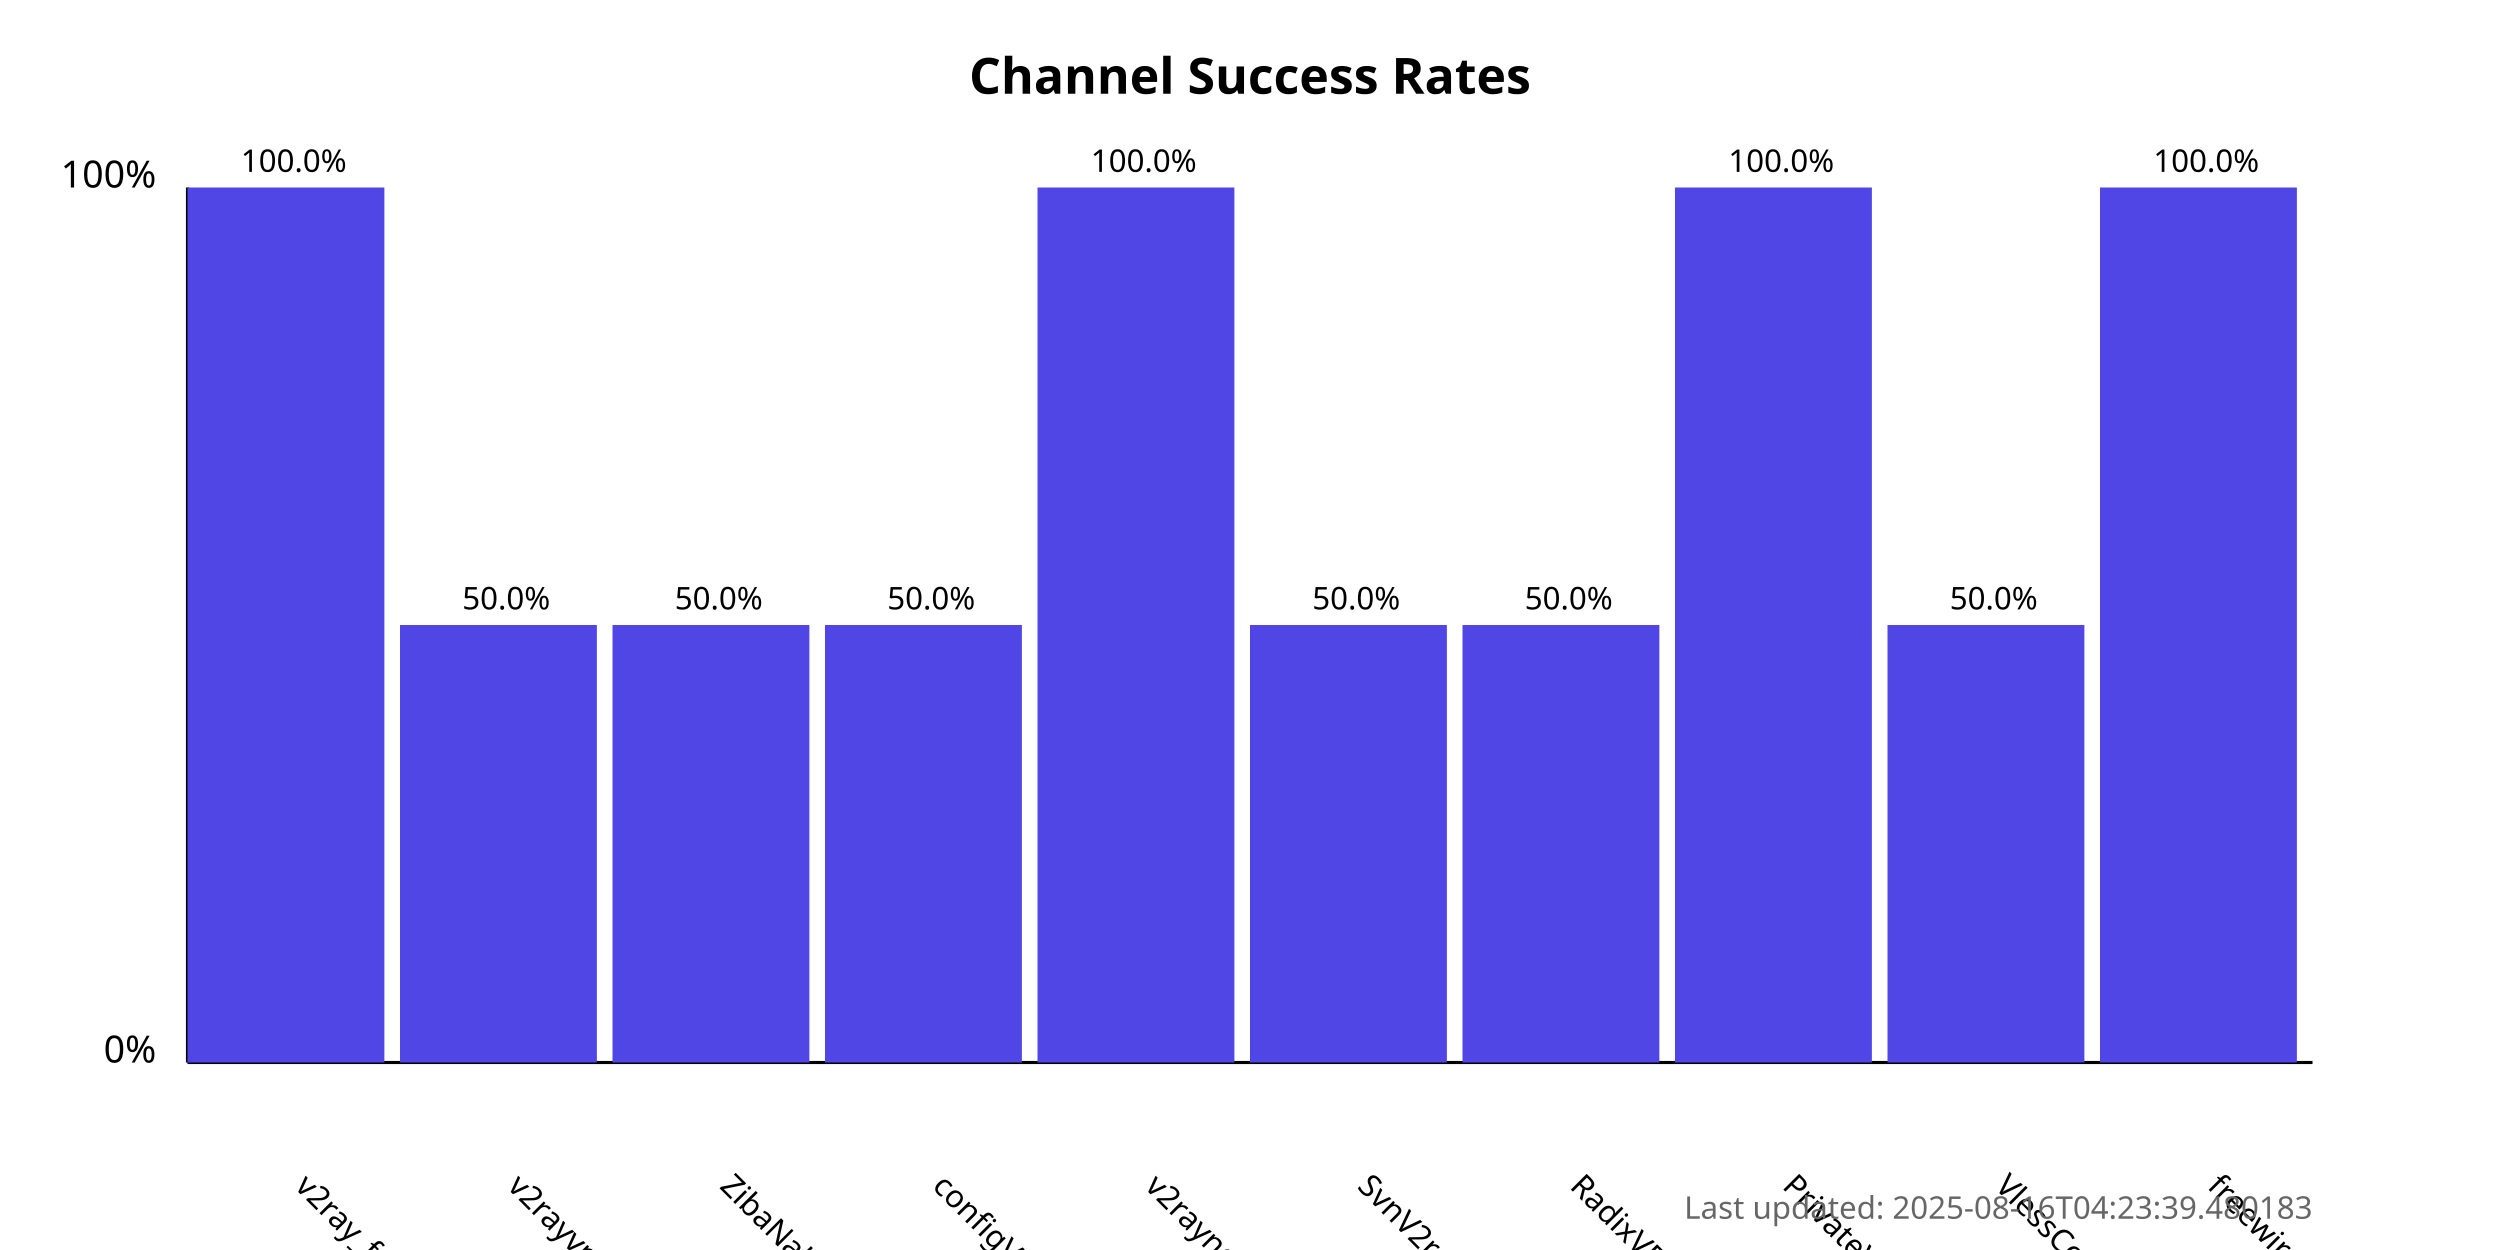
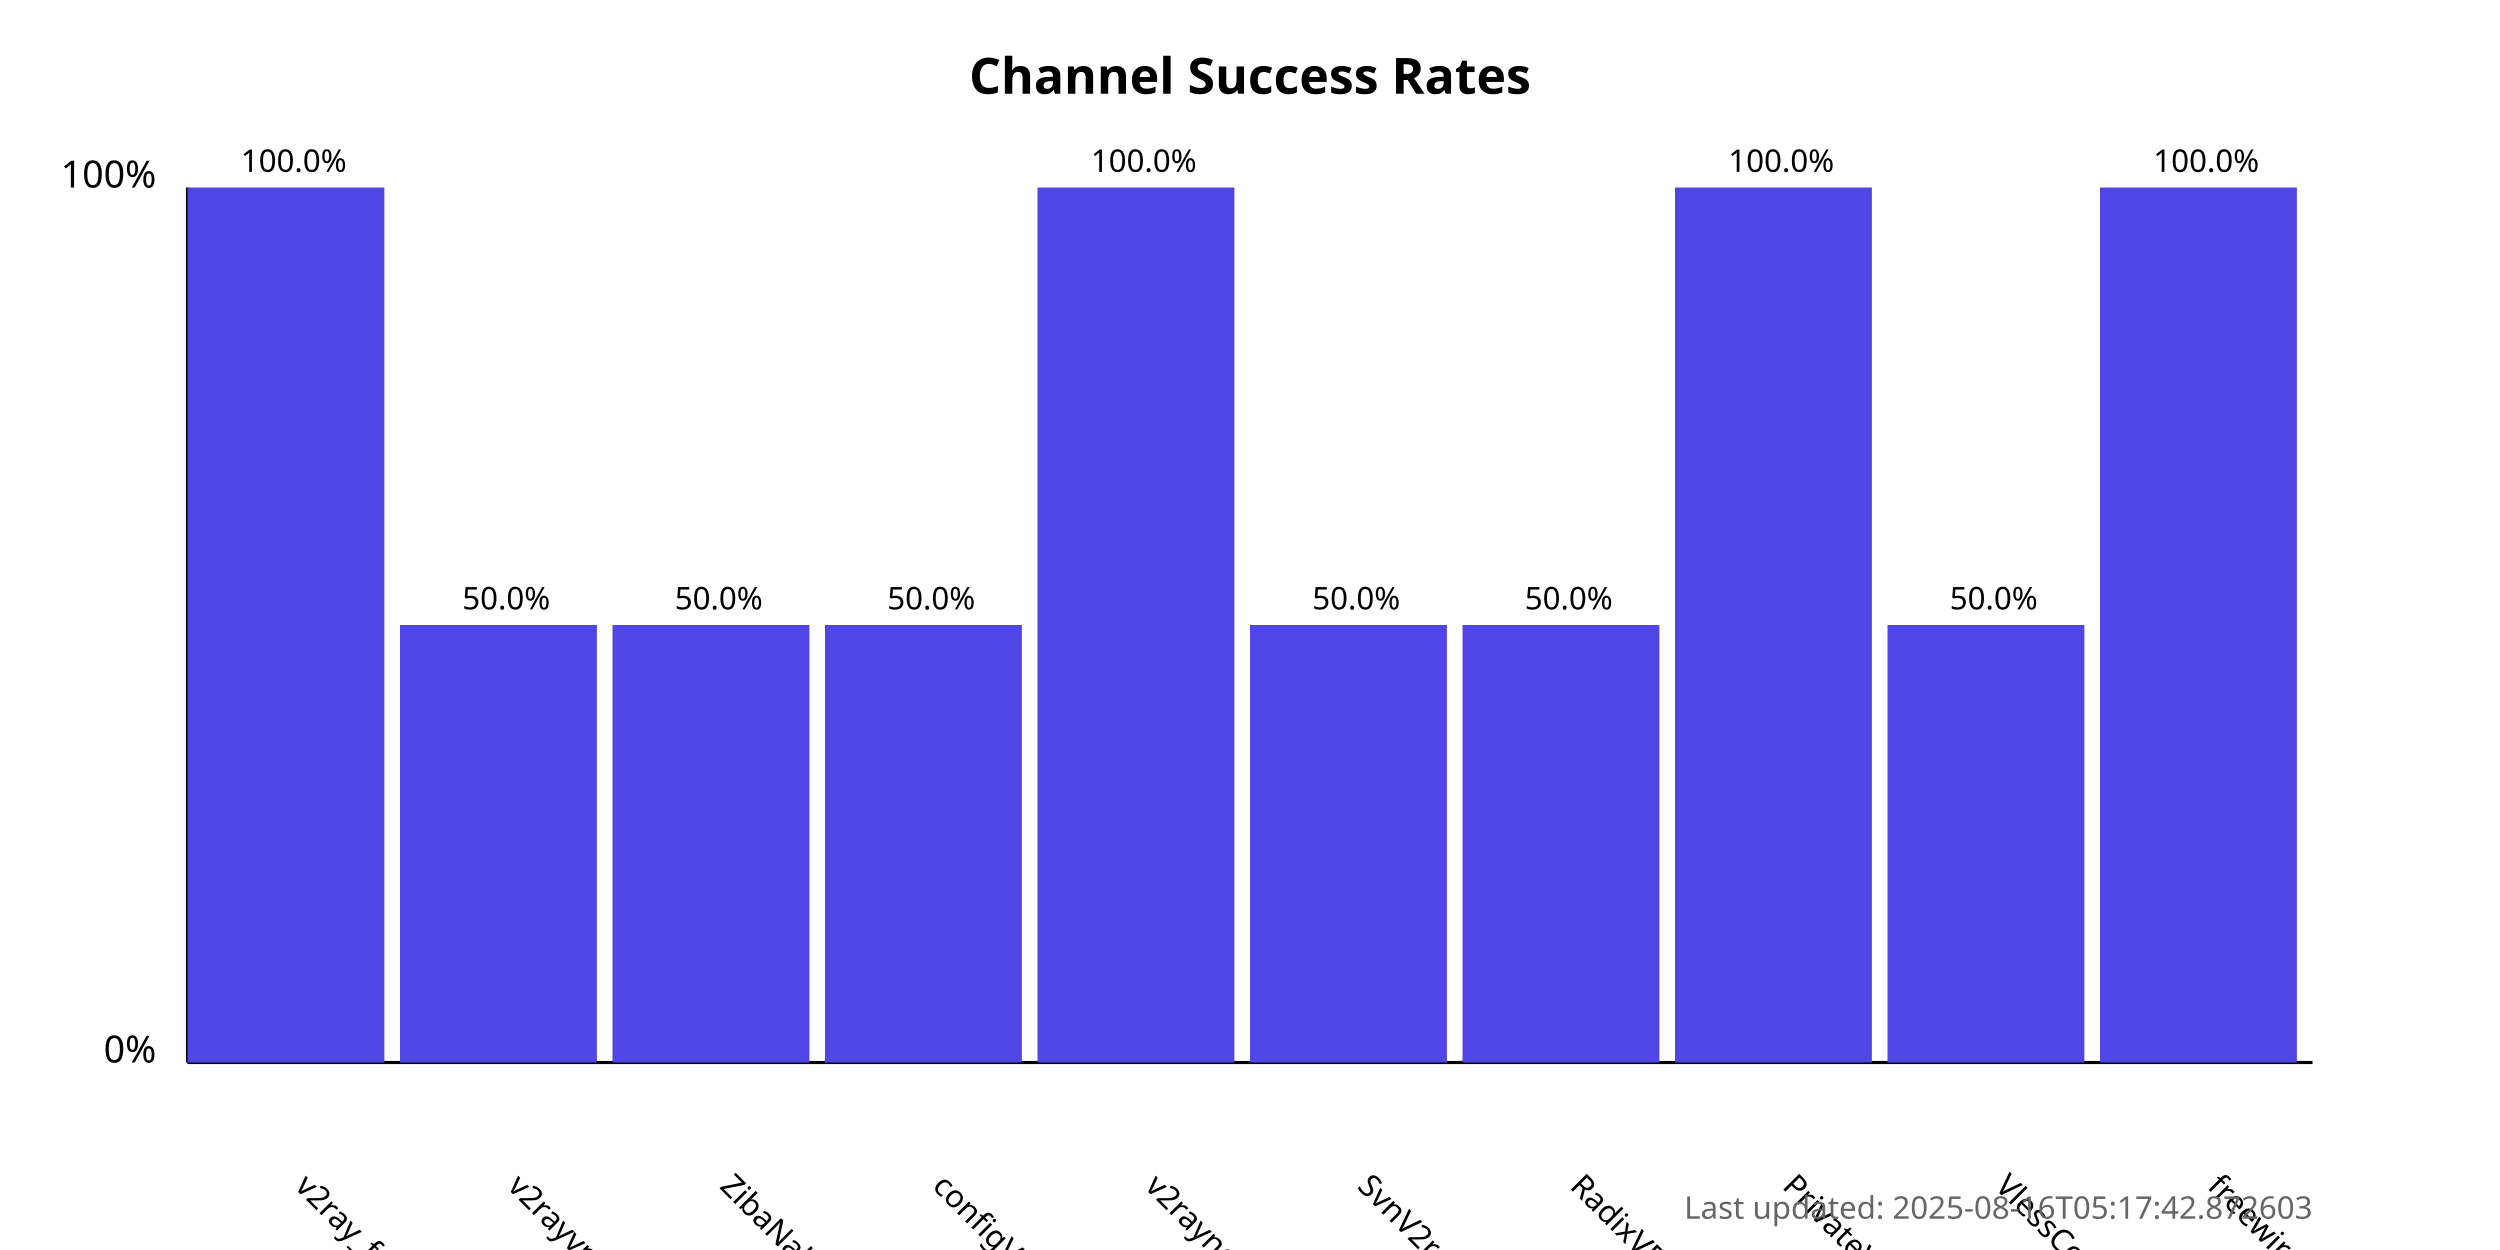
<svg xmlns="http://www.w3.org/2000/svg" width="800" height="400">
  <style>
            .chart-title { font: bold 16px sans-serif; }
            .axis-label { font: 12px sans-serif; }
            .tick-label { font: 10px sans-serif; }
            .bar { fill: #4f46e5; }
            .bar:hover { fill: #6366f1; }
            .timestamp { font: 10px sans-serif; fill: #666; }
        </style>
  <text x="400.0" y="30" text-anchor="middle" class="chart-title">
            Channel Success Rates
        </text>
  <line x1="60" y1="340" x2="60" y2="60" stroke="black" stroke-width="1" />
  <line x1="60" y1="340" x2="740" y2="340" stroke="black" stroke-width="1" />
  <text x="50" y="340" text-anchor="end" class="axis-label">0%</text>
  <text x="50" y="60" text-anchor="end" class="axis-label">100%</text>
  <g>
    <rect x="60" y="60.0" width="63.0" height="280.0" class="bar" />
    <text x="94.0" y="380" transform="rotate(45, 94.0, 380)" text-anchor="start" class="tick-label">
                v2ray_free_conf
            </text>
    <text x="94.0" y="55.0" text-anchor="middle" class="tick-label">
                100.0%
            </text>
  </g>
  <g>
    <rect x="128.0" y="200.0" width="63.0" height="140.0" class="bar" />
    <text x="162.0" y="380" transform="rotate(45, 162.0, 380)" text-anchor="start" class="tick-label">
                v2rayvpno
            </text>
    <text x="162.0" y="195.0" text-anchor="middle" class="tick-label">
                50.0%
            </text>
  </g>
  <g>
    <rect x="196.0" y="200.0" width="63.0" height="140.0" class="bar" />
    <text x="230.0" y="380" transform="rotate(45, 230.0, 380)" text-anchor="start" class="tick-label">
                ZibaNabz
            </text>
    <text x="230.0" y="195.0" text-anchor="middle" class="tick-label">
                50.0%
            </text>
  </g>
  <g>
    <rect x="264.0" y="200.0" width="63.0" height="140.0" class="bar" />
    <text x="298.0" y="380" transform="rotate(45, 298.0, 380)" text-anchor="start" class="tick-label">
                configV2rayForFree
            </text>
    <text x="298.0" y="195.0" text-anchor="middle" class="tick-label">
                50.0%
            </text>
  </g>
  <g>
    <rect x="332.0" y="60.0" width="63.0" height="280.0" class="bar" />
    <text x="366.0" y="380" transform="rotate(45, 366.0, 380)" text-anchor="start" class="tick-label">
                v2rayngvpn
            </text>
    <text x="366.0" y="55.0" text-anchor="middle" class="tick-label">
                100.0%
            </text>
  </g>
  <g>
    <rect x="400.0" y="200.0" width="63.0" height="140.0" class="bar" />
    <text x="434.0" y="380" transform="rotate(45, 434.0, 380)" text-anchor="start" class="tick-label">
                SvnV2ray
            </text>
    <text x="434.0" y="195.0" text-anchor="middle" class="tick-label">
                50.0%
            </text>
  </g>
  <g>
    <rect x="468.0" y="200.0" width="63.0" height="140.0" class="bar" />
    <text x="502.0" y="380" transform="rotate(45, 502.0, 380)" text-anchor="start" class="tick-label">
                RadixVPN
            </text>
    <text x="502.0" y="195.0" text-anchor="middle" class="tick-label">
                50.0%
            </text>
  </g>
  <g>
    <rect x="536.0" y="60.0" width="63.0" height="280.0" class="bar" />
    <text x="570.0" y="380" transform="rotate(45, 570.0, 380)" text-anchor="start" class="tick-label">
                PrivateVPNs
            </text>
    <text x="570.0" y="55.0" text-anchor="middle" class="tick-label">
                100.0%
            </text>
  </g>
  <g>
    <rect x="604.0" y="200.0" width="63.0" height="140.0" class="bar" />
    <text x="638.0" y="380" transform="rotate(45, 638.0, 380)" text-anchor="start" class="tick-label">
                VlessConfig
            </text>
    <text x="638.0" y="195.0" text-anchor="middle" class="tick-label">
                50.0%
            </text>
  </g>
  <g>
    <rect x="672.0" y="60.0" width="63.0" height="280.0" class="bar" />
    <text x="706.0" y="380" transform="rotate(45, 706.0, 380)" text-anchor="start" class="tick-label">
                freewireguard
            </text>
    <text x="706.0" y="55.0" text-anchor="middle" class="tick-label">
                100.0%
            </text>
  </g>
  <text x="740" y="390" text-anchor="end" class="timestamp">
-             Last updated: 2025-08-16T04:23:39.480183
+             Last updated: 2025-08-16T05:17:42.872603
        </text>
</svg>
